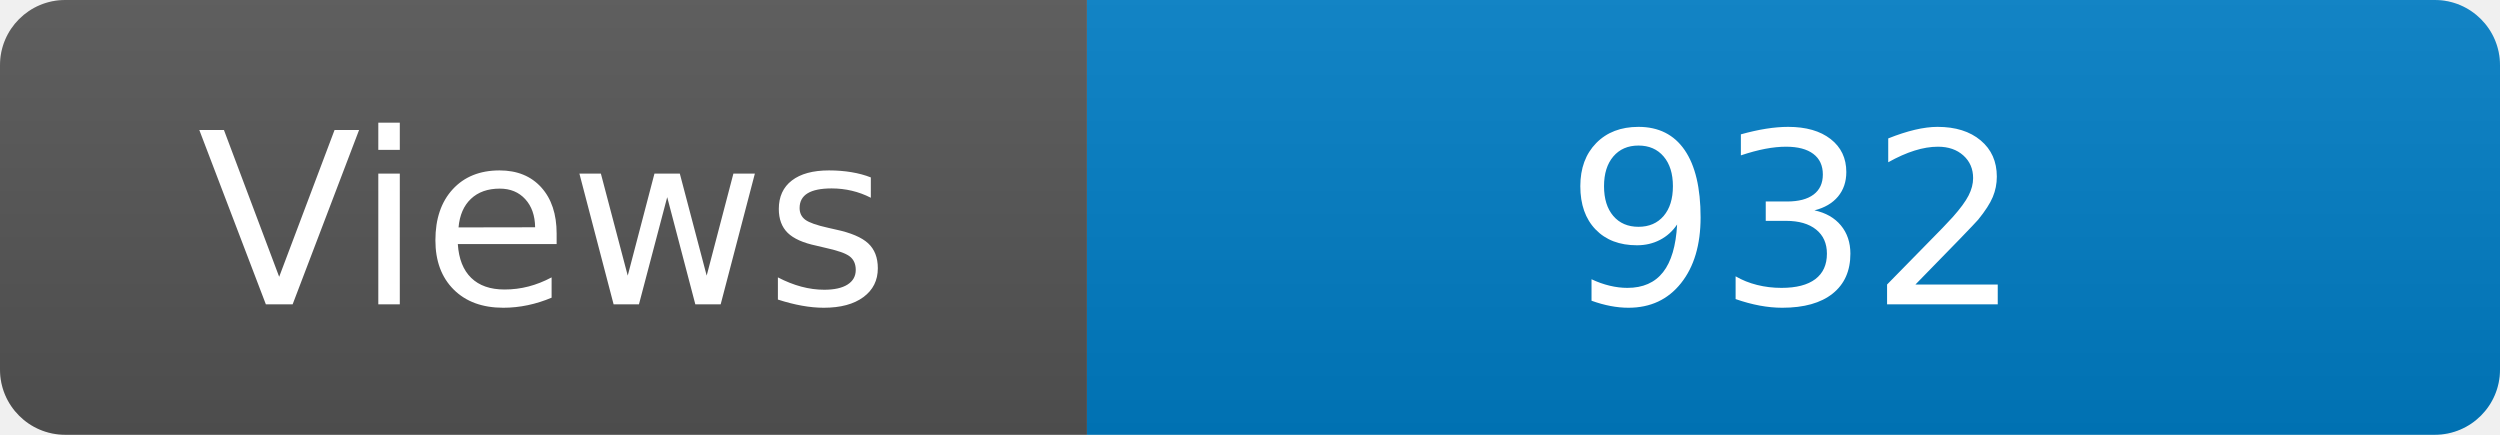
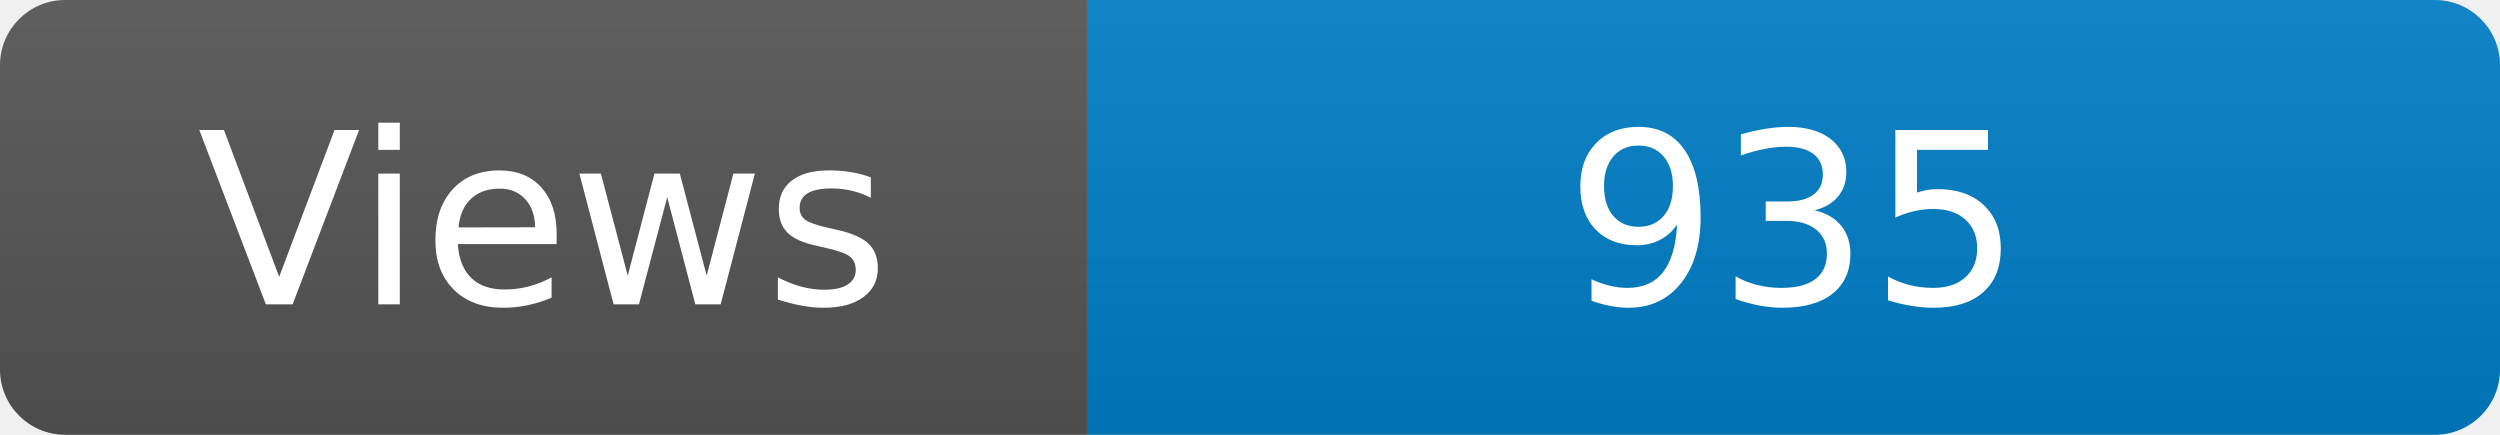
<svg xmlns="http://www.w3.org/2000/svg" width="115" height="20" role="img" aria-label="Maintained?: yes">
  <linearGradient id="s" x2="0" y2="100%">
    <stop offset="0" stop-color="#bbb" stop-opacity=".1" />
    <stop offset="1" stop-opacity=".1" />
  </linearGradient>
  <clipPath id="r">
    <rect width="115" height="20" rx="3" fill="#fff" />
  </clipPath>
  <g clip-path="url(#r)">
    <rect width="50" height="20" fill="#555" />
    <rect x="50" width="160" height="20" fill="#007ec6" />
    <rect width="115" height="20" fill="url(#s)" />
  </g>
  <g fill="#fff" text-anchor="middle" font-family="Verdana,Geneva,DejaVu Sans,sans-serif" font-size="110">
    <text x="250" y="140" transform="scale(.1)" fill="#fff">Views</text>
-     <text x="825" y="140" transform="scale(.1)" fill="#fff">932</text>
+     <text x="825" y="140" transform="scale(.1)" fill="#fff">935</text>
  </g>
</svg>
